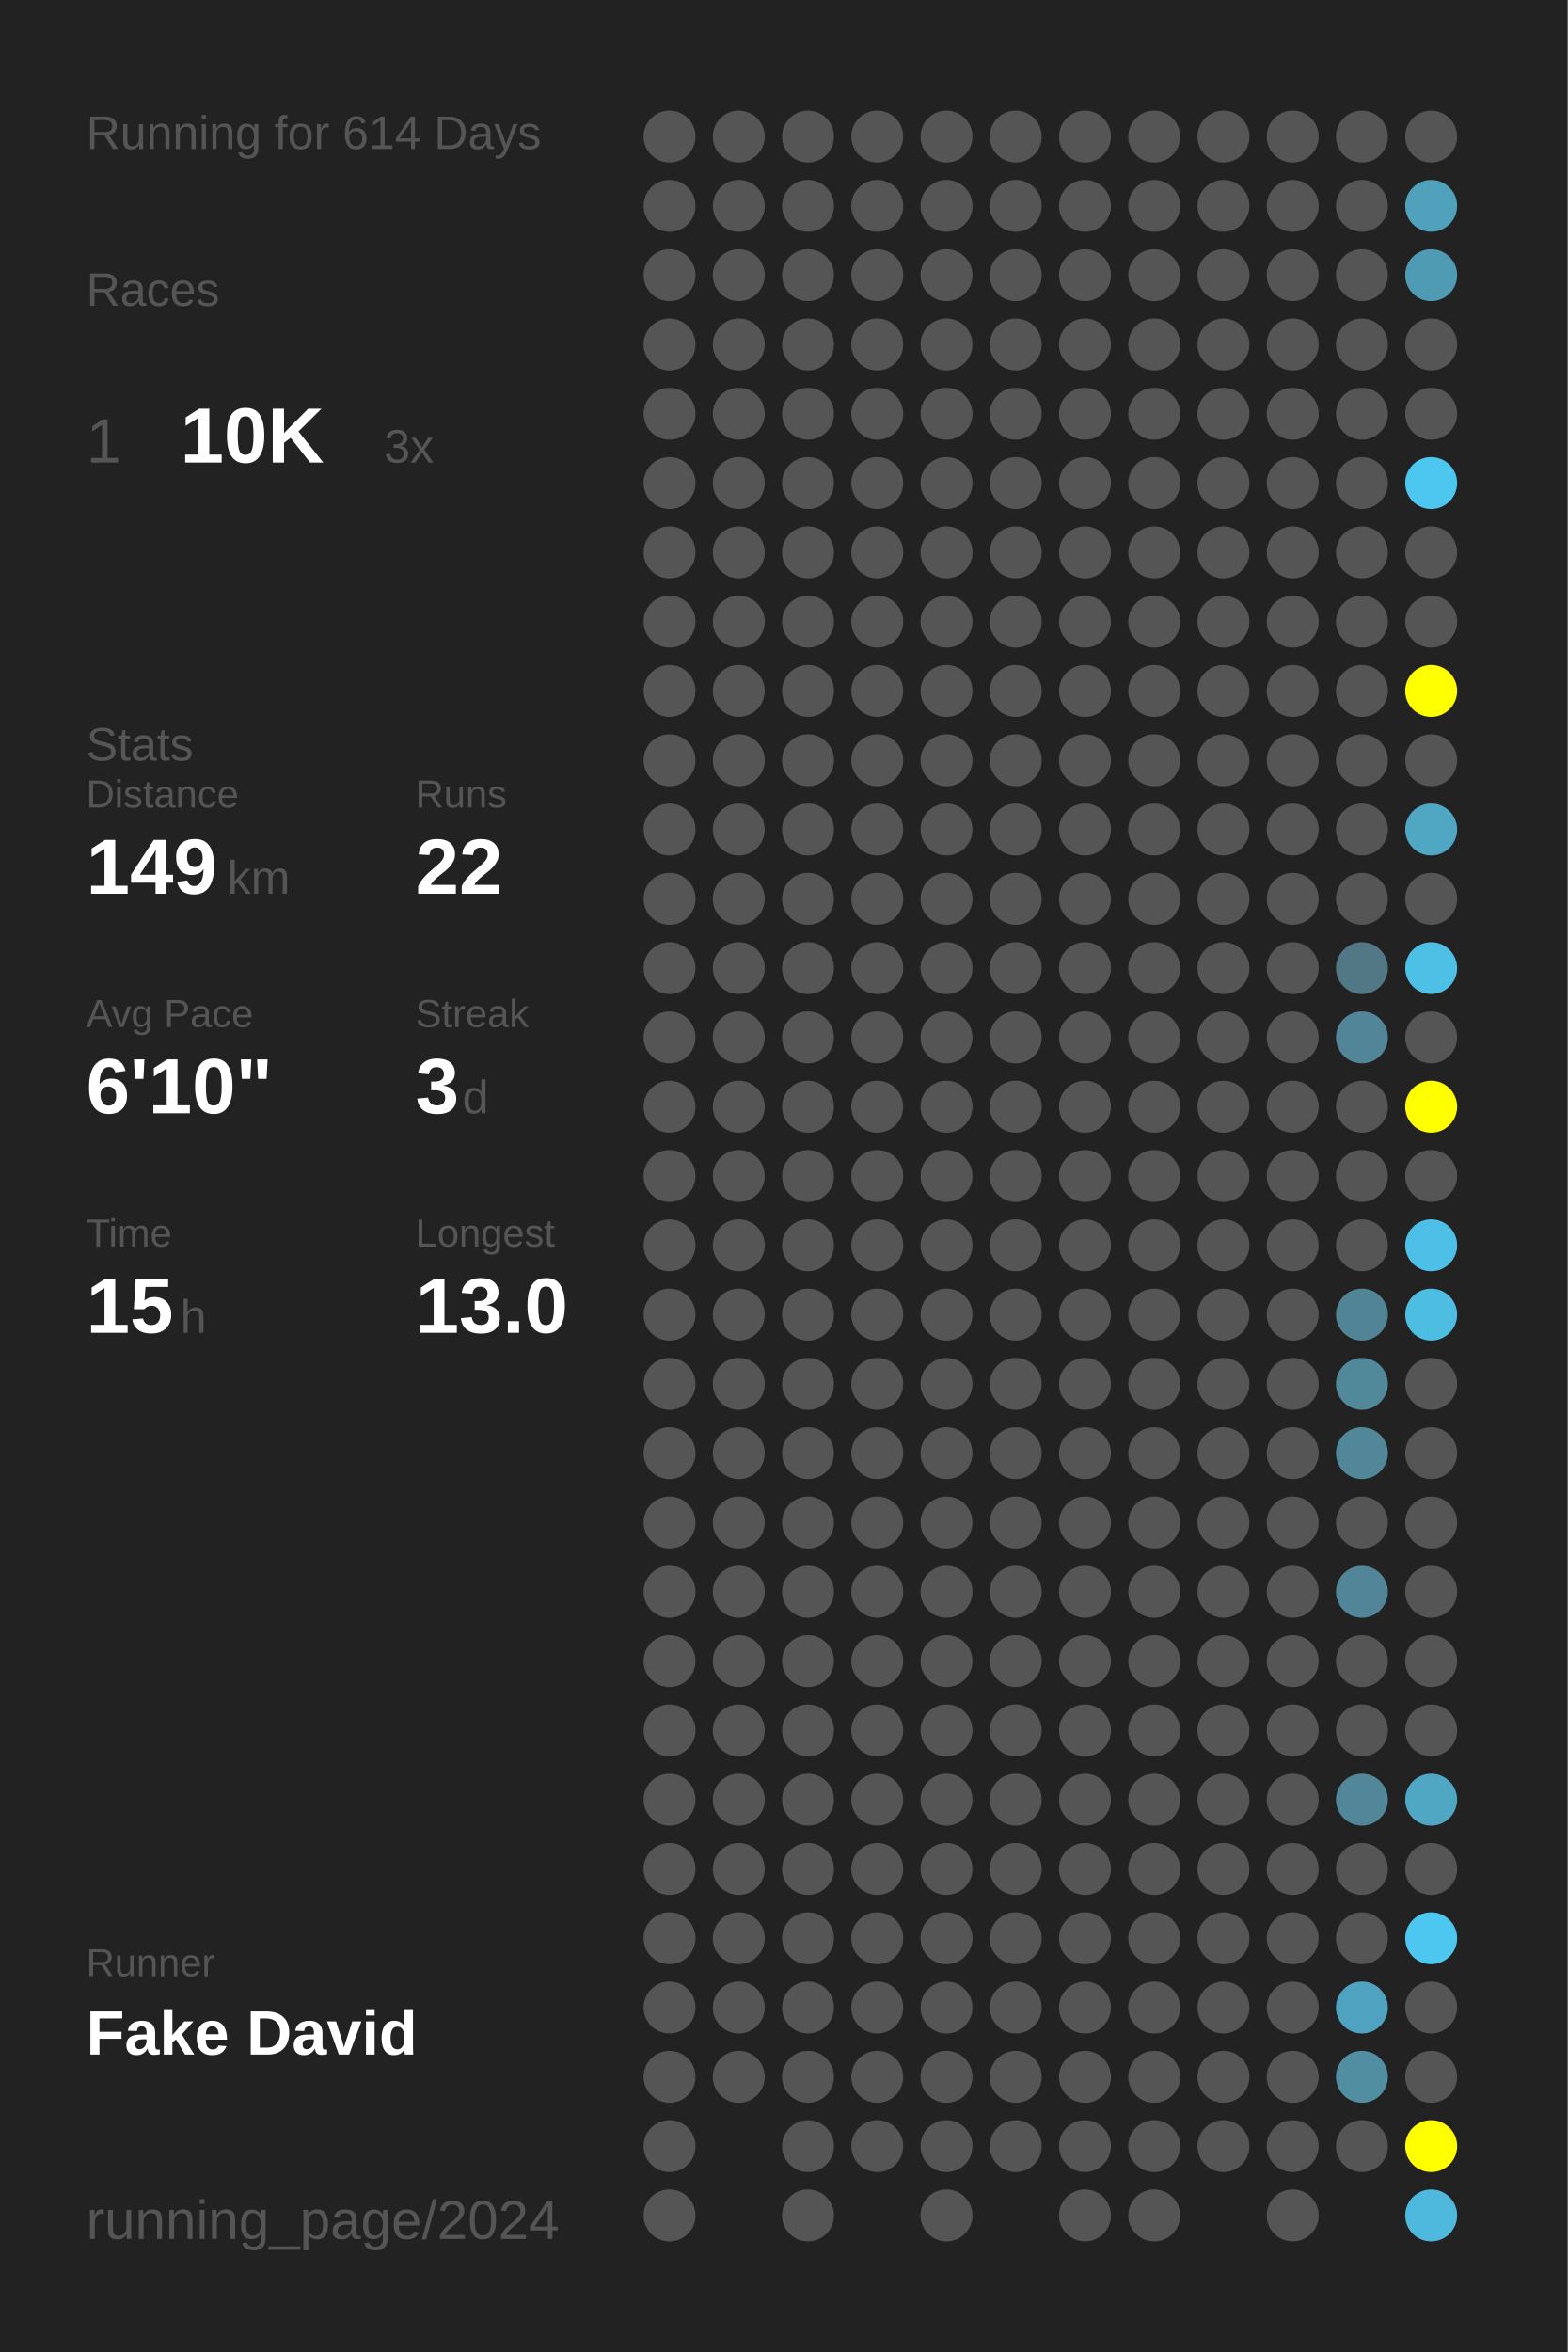
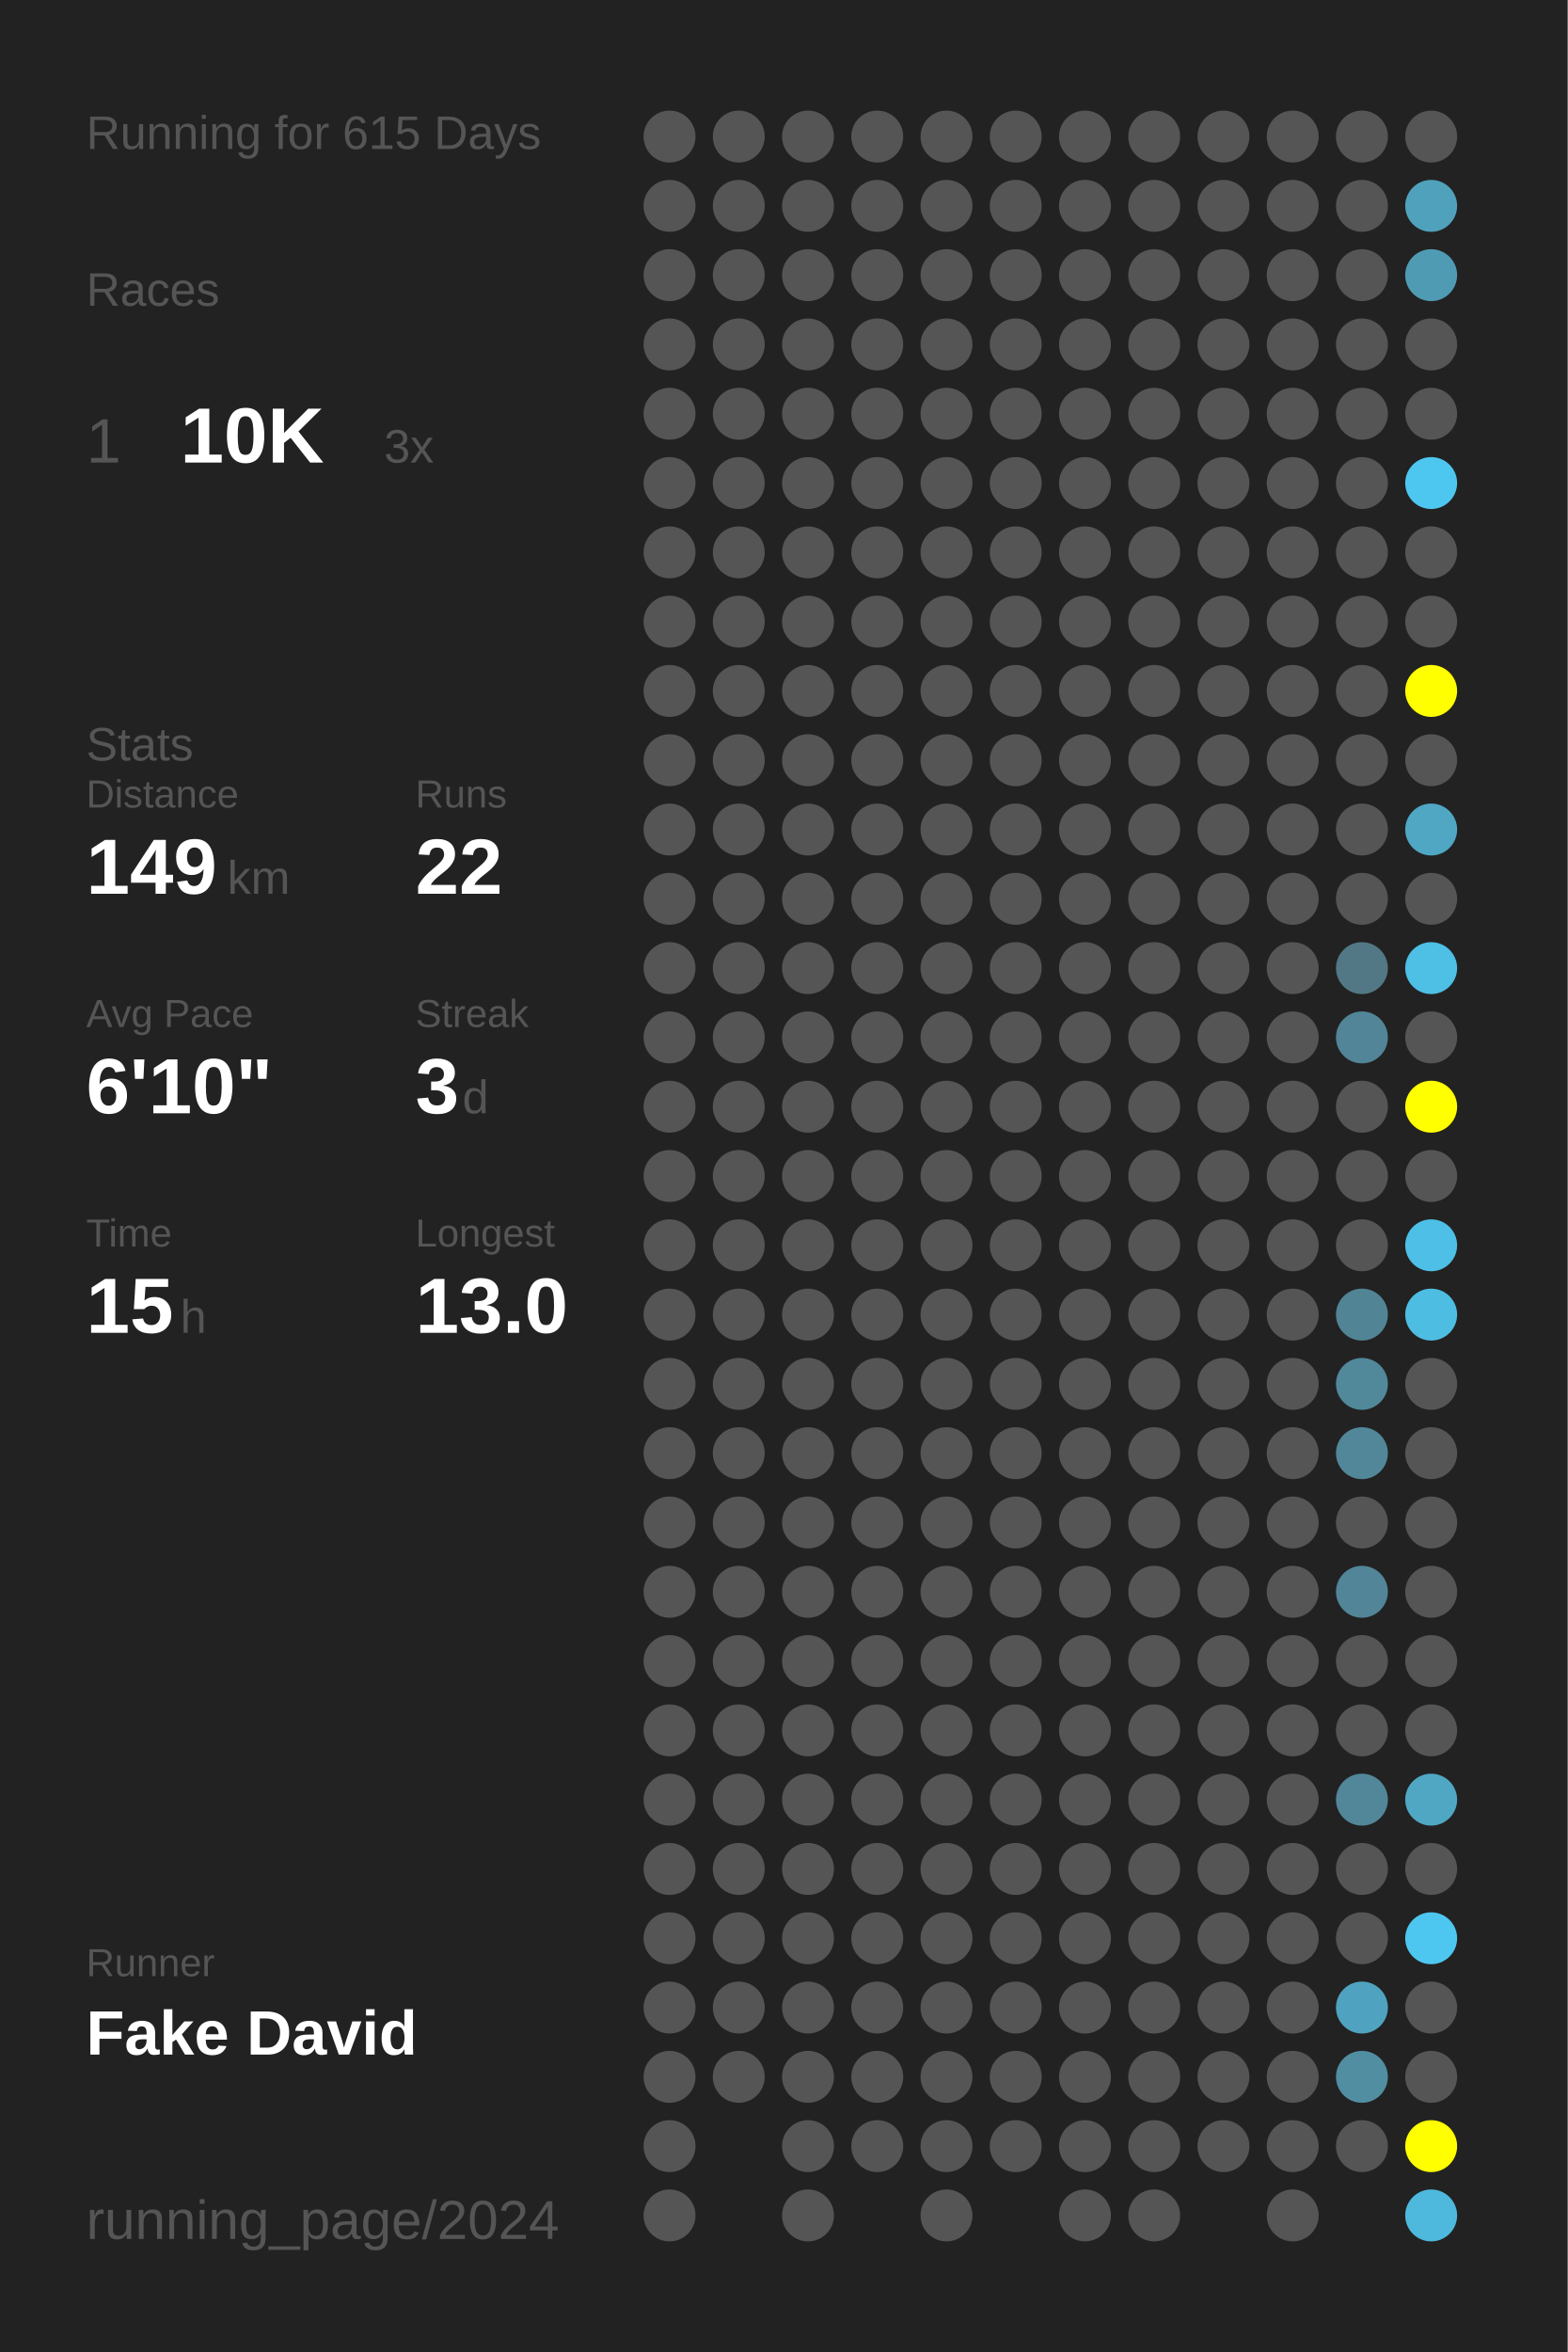
<svg xmlns="http://www.w3.org/2000/svg" baseProfile="full" height="300mm" version="1.1" viewBox="0,0,200,300" width="200mm">
  <defs />
  <rect fill="#222222" height="300" width="200" x="0" y="0" />
-   <text fill="#555555" style="font-size:6px; font-family:Arial;" x="11" y="19">Running for 614 Days</text>
+   <text fill="#555555" style="font-size:6px; font-family:Arial;" x="11" y="19">Running for 615 Days</text>
  <text fill="#555555" style="font-size:6px; font-family:Arial;" x="11" y="39">Races</text>
  <text fill="#555555" style="font-size:8px; font-family:Arial;" x="11" y="59">1</text>
  <text fill="#FFFFFF" style="font-size:10px; font-family:Arial; font-weight:bold;" x="23" y="59">10K</text>
  <text fill="#555555" style="font-size:6px; font-family:Arial;" x="49" y="59">3x</text>
  <text fill="#555555" style="font-size:6px; font-family:Arial;" x="11" y="97">Stats</text>
  <text fill="#555555" style="font-size:5px; font-family:Arial;" x="11" y="103">Distance</text>
  <text fill="#FFFFFF" style="font-size:10px; font-family:Arial; font-weight:bold;" x="11" y="114">149</text>
  <text fill="#555555" style="font-size:6px; font-family:Arial;" x="29" y="114">km</text>
  <text fill="#555555" style="font-size:5px; font-family:Arial;" x="53" y="103">Runs</text>
  <text fill="#FFFFFF" style="font-size:10px; font-family:Arial; font-weight:bold;" x="53" y="114">22</text>
  <text fill="#555555" style="font-size:5px; font-family:Arial;" x="11" y="131">Avg Pace</text>
  <text fill="#FFFFFF" style="font-size:10px; font-family:Arial; font-weight:bold;" x="11" y="142">6'10"</text>
  <text fill="#555555" style="font-size:5px; font-family:Arial;" x="53" y="131">Streak</text>
  <text fill="#FFFFFF" style="font-size:10px; font-family:Arial; font-weight:bold;" x="53" y="142">3</text>
  <text fill="#555555" style="font-size:6px; font-family:Arial;" x="59" y="142">d</text>
  <text fill="#555555" style="font-size:5px; font-family:Arial;" x="11" y="159">Time</text>
  <text fill="#FFFFFF" style="font-size:10px; font-family:Arial; font-weight:bold;" x="11" y="170">15</text>
  <text fill="#555555" style="font-size:6px; font-family:Arial;" x="23" y="170">h</text>
  <text fill="#555555" style="font-size:5px; font-family:Arial;" x="53" y="159">Longest</text>
  <text fill="#FFFFFF" style="font-size:10px; font-family:Arial; font-weight:bold;" x="53" y="170">13.0</text>
  <text fill="#555555" style="font-size:5px; font-family:Arial;" x="11" y="252.065">Runner</text>
  <text fill="#FFFFFF" style="font-size:8px; font-family:Arial; font-weight:bold;" x="11" y="262.065">Fake David</text>
  <text fill="#555555" style="font-size:7px; font-family:Arial;" x="11" y="285.581">running_page/2024</text>
  <circle cx="85.417" cy="17.419" fill="#555555" r="3.312" />
  <circle cx="85.417" cy="26.258" fill="#555555" r="3.312" />
  <circle cx="85.417" cy="35.097" fill="#555555" r="3.312" />
  <circle cx="85.417" cy="43.935" fill="#555555" r="3.312" />
  <circle cx="85.417" cy="52.774" fill="#555555" r="3.312" />
  <circle cx="85.417" cy="61.613" fill="#555555" r="3.312" />
  <circle cx="85.417" cy="70.452" fill="#555555" r="3.312" />
  <circle cx="85.417" cy="79.29" fill="#555555" r="3.312" />
  <circle cx="85.417" cy="88.129" fill="#555555" r="3.312" />
  <circle cx="85.417" cy="96.968" fill="#555555" r="3.312" />
  <circle cx="85.417" cy="105.806" fill="#555555" r="3.312" />
  <circle cx="85.417" cy="114.645" fill="#555555" r="3.312" />
  <circle cx="85.417" cy="123.484" fill="#555555" r="3.312" />
  <circle cx="85.417" cy="132.323" fill="#555555" r="3.312" />
  <circle cx="85.417" cy="141.161" fill="#555555" r="3.312" />
  <circle cx="85.417" cy="150" fill="#555555" r="3.312" />
  <circle cx="85.417" cy="158.839" fill="#555555" r="3.312" />
  <circle cx="85.417" cy="167.677" fill="#555555" r="3.312" />
  <circle cx="85.417" cy="176.516" fill="#555555" r="3.312" />
  <circle cx="85.417" cy="185.355" fill="#555555" r="3.312" />
  <circle cx="85.417" cy="194.194" fill="#555555" r="3.312" />
  <circle cx="85.417" cy="203.032" fill="#555555" r="3.312" />
  <circle cx="85.417" cy="211.871" fill="#555555" r="3.312" />
  <circle cx="85.417" cy="220.71" fill="#555555" r="3.312" />
  <circle cx="85.417" cy="229.548" fill="#555555" r="3.312" />
  <circle cx="85.417" cy="238.387" fill="#555555" r="3.312" />
  <circle cx="85.417" cy="247.226" fill="#555555" r="3.312" />
  <circle cx="85.417" cy="256.065" fill="#555555" r="3.312" />
  <circle cx="85.417" cy="264.903" fill="#555555" r="3.312" />
  <circle cx="85.417" cy="273.742" fill="#555555" r="3.312" />
  <circle cx="85.417" cy="282.581" fill="#555555" r="3.312" />
  <circle cx="94.25" cy="17.419" fill="#555555" r="3.312" />
  <circle cx="94.25" cy="26.258" fill="#555555" r="3.312" />
  <circle cx="94.25" cy="35.097" fill="#555555" r="3.312" />
  <circle cx="94.25" cy="43.935" fill="#555555" r="3.312" />
  <circle cx="94.25" cy="52.774" fill="#555555" r="3.312" />
  <circle cx="94.25" cy="61.613" fill="#555555" r="3.312" />
  <circle cx="94.25" cy="70.452" fill="#555555" r="3.312" />
  <circle cx="94.25" cy="79.29" fill="#555555" r="3.312" />
  <circle cx="94.25" cy="88.129" fill="#555555" r="3.312" />
  <circle cx="94.25" cy="96.968" fill="#555555" r="3.312" />
  <circle cx="94.25" cy="105.806" fill="#555555" r="3.312" />
  <circle cx="94.25" cy="114.645" fill="#555555" r="3.312" />
  <circle cx="94.25" cy="123.484" fill="#555555" r="3.312" />
  <circle cx="94.25" cy="132.323" fill="#555555" r="3.312" />
  <circle cx="94.25" cy="141.161" fill="#555555" r="3.312" />
  <circle cx="94.25" cy="150" fill="#555555" r="3.312" />
  <circle cx="94.25" cy="158.839" fill="#555555" r="3.312" />
  <circle cx="94.25" cy="167.677" fill="#555555" r="3.312" />
  <circle cx="94.25" cy="176.516" fill="#555555" r="3.312" />
  <circle cx="94.25" cy="185.355" fill="#555555" r="3.312" />
  <circle cx="94.25" cy="194.194" fill="#555555" r="3.312" />
  <circle cx="94.25" cy="203.032" fill="#555555" r="3.312" />
  <circle cx="94.25" cy="211.871" fill="#555555" r="3.312" />
  <circle cx="94.25" cy="220.71" fill="#555555" r="3.312" />
  <circle cx="94.25" cy="229.548" fill="#555555" r="3.312" />
  <circle cx="94.25" cy="238.387" fill="#555555" r="3.312" />
  <circle cx="94.25" cy="247.226" fill="#555555" r="3.312" />
  <circle cx="94.25" cy="256.065" fill="#555555" r="3.312" />
  <circle cx="94.25" cy="264.903" fill="#555555" r="3.312" />
  <circle cx="103.083" cy="17.419" fill="#555555" r="3.312" />
  <circle cx="103.083" cy="26.258" fill="#555555" r="3.312" />
  <circle cx="103.083" cy="35.097" fill="#555555" r="3.312" />
  <circle cx="103.083" cy="43.935" fill="#555555" r="3.312" />
  <circle cx="103.083" cy="52.774" fill="#555555" r="3.312" />
  <circle cx="103.083" cy="61.613" fill="#555555" r="3.312" />
  <circle cx="103.083" cy="70.452" fill="#555555" r="3.312" />
  <circle cx="103.083" cy="79.29" fill="#555555" r="3.312" />
  <circle cx="103.083" cy="88.129" fill="#555555" r="3.312" />
  <circle cx="103.083" cy="96.968" fill="#555555" r="3.312" />
  <circle cx="103.083" cy="105.806" fill="#555555" r="3.312" />
  <circle cx="103.083" cy="114.645" fill="#555555" r="3.312" />
  <circle cx="103.083" cy="123.484" fill="#555555" r="3.312" />
  <circle cx="103.083" cy="132.323" fill="#555555" r="3.312" />
  <circle cx="103.083" cy="141.161" fill="#555555" r="3.312" />
  <circle cx="103.083" cy="150" fill="#555555" r="3.312" />
  <circle cx="103.083" cy="158.839" fill="#555555" r="3.312" />
  <circle cx="103.083" cy="167.677" fill="#555555" r="3.312" />
  <circle cx="103.083" cy="176.516" fill="#555555" r="3.312" />
  <circle cx="103.083" cy="185.355" fill="#555555" r="3.312" />
  <circle cx="103.083" cy="194.194" fill="#555555" r="3.312" />
  <circle cx="103.083" cy="203.032" fill="#555555" r="3.312" />
  <circle cx="103.083" cy="211.871" fill="#555555" r="3.312" />
  <circle cx="103.083" cy="220.71" fill="#555555" r="3.312" />
  <circle cx="103.083" cy="229.548" fill="#555555" r="3.312" />
  <circle cx="103.083" cy="238.387" fill="#555555" r="3.312" />
  <circle cx="103.083" cy="247.226" fill="#555555" r="3.312" />
  <circle cx="103.083" cy="256.065" fill="#555555" r="3.312" />
  <circle cx="103.083" cy="264.903" fill="#555555" r="3.312" />
  <circle cx="103.083" cy="273.742" fill="#555555" r="3.312" />
  <circle cx="103.083" cy="282.581" fill="#555555" r="3.312" />
  <circle cx="111.917" cy="17.419" fill="#555555" r="3.312" />
  <circle cx="111.917" cy="26.258" fill="#555555" r="3.312" />
  <circle cx="111.917" cy="35.097" fill="#555555" r="3.312" />
  <circle cx="111.917" cy="43.935" fill="#555555" r="3.312" />
  <circle cx="111.917" cy="52.774" fill="#555555" r="3.312" />
  <circle cx="111.917" cy="61.613" fill="#555555" r="3.312" />
  <circle cx="111.917" cy="70.452" fill="#555555" r="3.312" />
  <circle cx="111.917" cy="79.29" fill="#555555" r="3.312" />
  <circle cx="111.917" cy="88.129" fill="#555555" r="3.312" />
  <circle cx="111.917" cy="96.968" fill="#555555" r="3.312" />
  <circle cx="111.917" cy="105.806" fill="#555555" r="3.312" />
  <circle cx="111.917" cy="114.645" fill="#555555" r="3.312" />
  <circle cx="111.917" cy="123.484" fill="#555555" r="3.312" />
  <circle cx="111.917" cy="132.323" fill="#555555" r="3.312" />
  <circle cx="111.917" cy="141.161" fill="#555555" r="3.312" />
  <circle cx="111.917" cy="150" fill="#555555" r="3.312" />
  <circle cx="111.917" cy="158.839" fill="#555555" r="3.312" />
  <circle cx="111.917" cy="167.677" fill="#555555" r="3.312" />
  <circle cx="111.917" cy="176.516" fill="#555555" r="3.312" />
  <circle cx="111.917" cy="185.355" fill="#555555" r="3.312" />
  <circle cx="111.917" cy="194.194" fill="#555555" r="3.312" />
  <circle cx="111.917" cy="203.032" fill="#555555" r="3.312" />
  <circle cx="111.917" cy="211.871" fill="#555555" r="3.312" />
  <circle cx="111.917" cy="220.71" fill="#555555" r="3.312" />
  <circle cx="111.917" cy="229.548" fill="#555555" r="3.312" />
  <circle cx="111.917" cy="238.387" fill="#555555" r="3.312" />
  <circle cx="111.917" cy="247.226" fill="#555555" r="3.312" />
  <circle cx="111.917" cy="256.065" fill="#555555" r="3.312" />
  <circle cx="111.917" cy="264.903" fill="#555555" r="3.312" />
  <circle cx="111.917" cy="273.742" fill="#555555" r="3.312" />
  <circle cx="120.75" cy="17.419" fill="#555555" r="3.312" />
  <circle cx="120.75" cy="26.258" fill="#555555" r="3.312" />
  <circle cx="120.75" cy="35.097" fill="#555555" r="3.312" />
  <circle cx="120.75" cy="43.935" fill="#555555" r="3.312" />
  <circle cx="120.75" cy="52.774" fill="#555555" r="3.312" />
  <circle cx="120.75" cy="61.613" fill="#555555" r="3.312" />
  <circle cx="120.75" cy="70.452" fill="#555555" r="3.312" />
  <circle cx="120.75" cy="79.29" fill="#555555" r="3.312" />
  <circle cx="120.75" cy="88.129" fill="#555555" r="3.312" />
  <circle cx="120.75" cy="96.968" fill="#555555" r="3.312" />
  <circle cx="120.75" cy="105.806" fill="#555555" r="3.312" />
  <circle cx="120.75" cy="114.645" fill="#555555" r="3.312" />
  <circle cx="120.75" cy="123.484" fill="#555555" r="3.312" />
  <circle cx="120.75" cy="132.323" fill="#555555" r="3.312" />
  <circle cx="120.75" cy="141.161" fill="#555555" r="3.312" />
  <circle cx="120.75" cy="150" fill="#555555" r="3.312" />
  <circle cx="120.75" cy="158.839" fill="#555555" r="3.312" />
  <circle cx="120.75" cy="167.677" fill="#555555" r="3.312" />
  <circle cx="120.75" cy="176.516" fill="#555555" r="3.312" />
  <circle cx="120.75" cy="185.355" fill="#555555" r="3.312" />
  <circle cx="120.75" cy="194.194" fill="#555555" r="3.312" />
  <circle cx="120.75" cy="203.032" fill="#555555" r="3.312" />
  <circle cx="120.75" cy="211.871" fill="#555555" r="3.312" />
  <circle cx="120.75" cy="220.71" fill="#555555" r="3.312" />
  <circle cx="120.75" cy="229.548" fill="#555555" r="3.312" />
  <circle cx="120.75" cy="238.387" fill="#555555" r="3.312" />
  <circle cx="120.75" cy="247.226" fill="#555555" r="3.312" />
  <circle cx="120.75" cy="256.065" fill="#555555" r="3.312" />
  <circle cx="120.75" cy="264.903" fill="#555555" r="3.312" />
  <circle cx="120.75" cy="273.742" fill="#555555" r="3.312" />
  <circle cx="120.75" cy="282.581" fill="#555555" r="3.312" />
  <circle cx="129.583" cy="17.419" fill="#555555" r="3.312" />
  <circle cx="129.583" cy="26.258" fill="#555555" r="3.312" />
  <circle cx="129.583" cy="35.097" fill="#555555" r="3.312" />
  <circle cx="129.583" cy="43.935" fill="#555555" r="3.312" />
  <circle cx="129.583" cy="52.774" fill="#555555" r="3.312" />
  <circle cx="129.583" cy="61.613" fill="#555555" r="3.312" />
  <circle cx="129.583" cy="70.452" fill="#555555" r="3.312" />
  <circle cx="129.583" cy="79.29" fill="#555555" r="3.312" />
  <circle cx="129.583" cy="88.129" fill="#555555" r="3.312" />
  <circle cx="129.583" cy="96.968" fill="#555555" r="3.312" />
  <circle cx="129.583" cy="105.806" fill="#555555" r="3.312" />
  <circle cx="129.583" cy="114.645" fill="#555555" r="3.312" />
  <circle cx="129.583" cy="123.484" fill="#555555" r="3.312" />
  <circle cx="129.583" cy="132.323" fill="#555555" r="3.312" />
  <circle cx="129.583" cy="141.161" fill="#555555" r="3.312" />
  <circle cx="129.583" cy="150" fill="#555555" r="3.312" />
  <circle cx="129.583" cy="158.839" fill="#555555" r="3.312" />
  <circle cx="129.583" cy="167.677" fill="#555555" r="3.312" />
  <circle cx="129.583" cy="176.516" fill="#555555" r="3.312" />
  <circle cx="129.583" cy="185.355" fill="#555555" r="3.312" />
  <circle cx="129.583" cy="194.194" fill="#555555" r="3.312" />
  <circle cx="129.583" cy="203.032" fill="#555555" r="3.312" />
  <circle cx="129.583" cy="211.871" fill="#555555" r="3.312" />
  <circle cx="129.583" cy="220.71" fill="#555555" r="3.312" />
  <circle cx="129.583" cy="229.548" fill="#555555" r="3.312" />
  <circle cx="129.583" cy="238.387" fill="#555555" r="3.312" />
  <circle cx="129.583" cy="247.226" fill="#555555" r="3.312" />
  <circle cx="129.583" cy="256.065" fill="#555555" r="3.312" />
  <circle cx="129.583" cy="264.903" fill="#555555" r="3.312" />
  <circle cx="129.583" cy="273.742" fill="#555555" r="3.312" />
  <circle cx="138.417" cy="17.419" fill="#555555" r="3.312" />
  <circle cx="138.417" cy="26.258" fill="#555555" r="3.312" />
  <circle cx="138.417" cy="35.097" fill="#555555" r="3.312" />
  <circle cx="138.417" cy="43.935" fill="#555555" r="3.312" />
  <circle cx="138.417" cy="52.774" fill="#555555" r="3.312" />
  <circle cx="138.417" cy="61.613" fill="#555555" r="3.312" />
  <circle cx="138.417" cy="70.452" fill="#555555" r="3.312" />
  <circle cx="138.417" cy="79.29" fill="#555555" r="3.312" />
  <circle cx="138.417" cy="88.129" fill="#555555" r="3.312" />
  <circle cx="138.417" cy="96.968" fill="#555555" r="3.312" />
  <circle cx="138.417" cy="105.806" fill="#555555" r="3.312" />
  <circle cx="138.417" cy="114.645" fill="#555555" r="3.312" />
  <circle cx="138.417" cy="123.484" fill="#555555" r="3.312" />
  <circle cx="138.417" cy="132.323" fill="#555555" r="3.312" />
  <circle cx="138.417" cy="141.161" fill="#555555" r="3.312" />
  <circle cx="138.417" cy="150" fill="#555555" r="3.312" />
  <circle cx="138.417" cy="158.839" fill="#555555" r="3.312" />
  <circle cx="138.417" cy="167.677" fill="#555555" r="3.312" />
  <circle cx="138.417" cy="176.516" fill="#555555" r="3.312" />
  <circle cx="138.417" cy="185.355" fill="#555555" r="3.312" />
  <circle cx="138.417" cy="194.194" fill="#555555" r="3.312" />
  <circle cx="138.417" cy="203.032" fill="#555555" r="3.312" />
  <circle cx="138.417" cy="211.871" fill="#555555" r="3.312" />
  <circle cx="138.417" cy="220.71" fill="#555555" r="3.312" />
  <circle cx="138.417" cy="229.548" fill="#555555" r="3.312" />
  <circle cx="138.417" cy="238.387" fill="#555555" r="3.312" />
  <circle cx="138.417" cy="247.226" fill="#555555" r="3.312" />
  <circle cx="138.417" cy="256.065" fill="#555555" r="3.312" />
  <circle cx="138.417" cy="264.903" fill="#555555" r="3.312" />
  <circle cx="138.417" cy="273.742" fill="#555555" r="3.312" />
  <circle cx="138.417" cy="282.581" fill="#555555" r="3.312" />
  <circle cx="147.25" cy="17.419" fill="#555555" r="3.312" />
  <circle cx="147.25" cy="26.258" fill="#555555" r="3.312" />
  <circle cx="147.25" cy="35.097" fill="#555555" r="3.312" />
  <circle cx="147.25" cy="43.935" fill="#555555" r="3.312" />
  <circle cx="147.25" cy="52.774" fill="#555555" r="3.312" />
  <circle cx="147.25" cy="61.613" fill="#555555" r="3.312" />
  <circle cx="147.25" cy="70.452" fill="#555555" r="3.312" />
  <circle cx="147.25" cy="79.29" fill="#555555" r="3.312" />
  <circle cx="147.25" cy="88.129" fill="#555555" r="3.312" />
  <circle cx="147.25" cy="96.968" fill="#555555" r="3.312" />
  <circle cx="147.25" cy="105.806" fill="#555555" r="3.312" />
  <circle cx="147.25" cy="114.645" fill="#555555" r="3.312" />
  <circle cx="147.25" cy="123.484" fill="#555555" r="3.312" />
  <circle cx="147.25" cy="132.323" fill="#555555" r="3.312" />
  <circle cx="147.25" cy="141.161" fill="#555555" r="3.312" />
  <circle cx="147.25" cy="150" fill="#555555" r="3.312" />
  <circle cx="147.25" cy="158.839" fill="#555555" r="3.312" />
  <circle cx="147.25" cy="167.677" fill="#555555" r="3.312" />
  <circle cx="147.25" cy="176.516" fill="#555555" r="3.312" />
  <circle cx="147.25" cy="185.355" fill="#555555" r="3.312" />
  <circle cx="147.25" cy="194.194" fill="#555555" r="3.312" />
  <circle cx="147.25" cy="203.032" fill="#555555" r="3.312" />
  <circle cx="147.25" cy="211.871" fill="#555555" r="3.312" />
  <circle cx="147.25" cy="220.71" fill="#555555" r="3.312" />
  <circle cx="147.25" cy="229.548" fill="#555555" r="3.312" />
  <circle cx="147.25" cy="238.387" fill="#555555" r="3.312" />
  <circle cx="147.25" cy="247.226" fill="#555555" r="3.312" />
  <circle cx="147.25" cy="256.065" fill="#555555" r="3.312" />
  <circle cx="147.25" cy="264.903" fill="#555555" r="3.312" />
  <circle cx="147.25" cy="273.742" fill="#555555" r="3.312" />
  <circle cx="147.25" cy="282.581" fill="#555555" r="3.312" />
  <circle cx="156.083" cy="17.419" fill="#555555" r="3.312" />
  <circle cx="156.083" cy="26.258" fill="#555555" r="3.312" />
  <circle cx="156.083" cy="35.097" fill="#555555" r="3.312" />
  <circle cx="156.083" cy="43.935" fill="#555555" r="3.312" />
  <circle cx="156.083" cy="52.774" fill="#555555" r="3.312" />
  <circle cx="156.083" cy="61.613" fill="#555555" r="3.312" />
  <circle cx="156.083" cy="70.452" fill="#555555" r="3.312" />
  <circle cx="156.083" cy="79.29" fill="#555555" r="3.312" />
  <circle cx="156.083" cy="88.129" fill="#555555" r="3.312" />
  <circle cx="156.083" cy="96.968" fill="#555555" r="3.312" />
  <circle cx="156.083" cy="105.806" fill="#555555" r="3.312" />
  <circle cx="156.083" cy="114.645" fill="#555555" r="3.312" />
  <circle cx="156.083" cy="123.484" fill="#555555" r="3.312" />
  <circle cx="156.083" cy="132.323" fill="#555555" r="3.312" />
  <circle cx="156.083" cy="141.161" fill="#555555" r="3.312" />
  <circle cx="156.083" cy="150" fill="#555555" r="3.312" />
  <circle cx="156.083" cy="158.839" fill="#555555" r="3.312" />
  <circle cx="156.083" cy="167.677" fill="#555555" r="3.312" />
  <circle cx="156.083" cy="176.516" fill="#555555" r="3.312" />
  <circle cx="156.083" cy="185.355" fill="#555555" r="3.312" />
  <circle cx="156.083" cy="194.194" fill="#555555" r="3.312" />
  <circle cx="156.083" cy="203.032" fill="#555555" r="3.312" />
  <circle cx="156.083" cy="211.871" fill="#555555" r="3.312" />
  <circle cx="156.083" cy="220.71" fill="#555555" r="3.312" />
  <circle cx="156.083" cy="229.548" fill="#555555" r="3.312" />
  <circle cx="156.083" cy="238.387" fill="#555555" r="3.312" />
  <circle cx="156.083" cy="247.226" fill="#555555" r="3.312" />
  <circle cx="156.083" cy="256.065" fill="#555555" r="3.312" />
  <circle cx="156.083" cy="264.903" fill="#555555" r="3.312" />
  <circle cx="156.083" cy="273.742" fill="#555555" r="3.312" />
  <circle cx="164.917" cy="17.419" fill="#555555" r="3.312" />
  <circle cx="164.917" cy="26.258" fill="#555555" r="3.312" />
  <circle cx="164.917" cy="35.097" fill="#555555" r="3.312" />
  <circle cx="164.917" cy="43.935" fill="#555555" r="3.312" />
  <circle cx="164.917" cy="52.774" fill="#555555" r="3.312" />
  <circle cx="164.917" cy="61.613" fill="#555555" r="3.312" />
  <circle cx="164.917" cy="70.452" fill="#555555" r="3.312" />
  <circle cx="164.917" cy="79.29" fill="#555555" r="3.312" />
  <circle cx="164.917" cy="88.129" fill="#555555" r="3.312" />
  <circle cx="164.917" cy="96.968" fill="#555555" r="3.312" />
  <circle cx="164.917" cy="105.806" fill="#555555" r="3.312" />
  <circle cx="164.917" cy="114.645" fill="#555555" r="3.312" />
  <circle cx="164.917" cy="123.484" fill="#555555" r="3.312" />
  <circle cx="164.917" cy="132.323" fill="#555555" r="3.312" />
  <circle cx="164.917" cy="141.161" fill="#555555" r="3.312" />
  <circle cx="164.917" cy="150" fill="#555555" r="3.312" />
  <circle cx="164.917" cy="158.839" fill="#555555" r="3.312" />
  <circle cx="164.917" cy="167.677" fill="#555555" r="3.312" />
  <circle cx="164.917" cy="176.516" fill="#555555" r="3.312" />
  <circle cx="164.917" cy="185.355" fill="#555555" r="3.312" />
  <circle cx="164.917" cy="194.194" fill="#555555" r="3.312" />
  <circle cx="164.917" cy="203.032" fill="#555555" r="3.312" />
  <circle cx="164.917" cy="211.871" fill="#555555" r="3.312" />
  <circle cx="164.917" cy="220.71" fill="#555555" r="3.312" />
  <circle cx="164.917" cy="229.548" fill="#555555" r="3.312" />
  <circle cx="164.917" cy="238.387" fill="#555555" r="3.312" />
  <circle cx="164.917" cy="247.226" fill="#555555" r="3.312" />
  <circle cx="164.917" cy="256.065" fill="#555555" r="3.312" />
  <circle cx="164.917" cy="264.903" fill="#555555" r="3.312" />
  <circle cx="164.917" cy="273.742" fill="#555555" r="3.312" />
  <circle cx="164.917" cy="282.581" fill="#555555" r="3.312" />
  <circle cx="173.75" cy="17.419" fill="#555555" r="3.312" />
  <circle cx="173.75" cy="26.258" fill="#555555" r="3.312" />
  <circle cx="173.75" cy="35.097" fill="#555555" r="3.312" />
  <circle cx="173.75" cy="43.935" fill="#555555" r="3.312" />
  <circle cx="173.75" cy="52.774" fill="#555555" r="3.312" />
  <circle cx="173.75" cy="61.613" fill="#555555" r="3.312" />
  <circle cx="173.75" cy="70.452" fill="#555555" r="3.312" />
  <circle cx="173.75" cy="79.29" fill="#555555" r="3.312" />
  <circle cx="173.75" cy="88.129" fill="#555555" r="3.312" />
  <circle cx="173.75" cy="96.968" fill="#555555" r="3.312" />
  <circle cx="173.75" cy="105.806" fill="#555555" r="3.312" />
  <circle cx="173.75" cy="114.645" fill="#555555" r="3.312" />
  <circle cx="173.75" cy="123.484" fill="#527885" r="3.312" />
  <circle cx="173.75" cy="132.323" fill="#518597" r="3.312" />
  <circle cx="173.75" cy="141.161" fill="#555555" r="3.312" />
  <circle cx="173.75" cy="150" fill="#555555" r="3.312" />
  <circle cx="173.75" cy="158.839" fill="#555555" r="3.312" />
  <circle cx="173.75" cy="167.677" fill="#518495" r="3.312" />
  <circle cx="173.75" cy="176.516" fill="#51889a" r="3.312" />
  <circle cx="173.75" cy="185.355" fill="#518799" r="3.312" />
  <circle cx="173.75" cy="194.194" fill="#555555" r="3.312" />
  <circle cx="173.75" cy="203.032" fill="#518597" r="3.312" />
  <circle cx="173.75" cy="211.871" fill="#555555" r="3.312" />
  <circle cx="173.75" cy="220.71" fill="#555555" r="3.312" />
  <circle cx="173.75" cy="229.548" fill="#518799" r="3.312" />
  <circle cx="173.75" cy="238.387" fill="#555555" r="3.312" />
  <circle cx="173.75" cy="247.226" fill="#555555" r="3.312" />
  <circle cx="173.75" cy="256.065" fill="#4fa3c0" r="3.312" />
  <circle cx="173.75" cy="264.903" fill="#518ea2" r="3.312" />
  <circle cx="173.75" cy="273.742" fill="#555555" r="3.312" />
  <circle cx="182.583" cy="17.419" fill="#555555" r="3.312" />
  <circle cx="182.583" cy="26.258" fill="#50a1bc" r="3.312" />
  <circle cx="182.583" cy="35.097" fill="#509bb4" r="3.312" />
  <circle cx="182.583" cy="43.935" fill="#555555" r="3.312" />
  <circle cx="182.583" cy="52.774" fill="#555555" r="3.312" />
  <circle cx="182.583" cy="61.613" fill="#4dc7f0" r="3.312" />
  <circle cx="182.583" cy="70.452" fill="#555555" r="3.312" />
  <circle cx="182.583" cy="79.29" fill="#555555" r="3.312" />
  <circle cx="182.583" cy="88.129" fill="#FFFF00" r="3.312" />
  <circle cx="182.583" cy="96.968" fill="#555555" r="3.312" />
  <circle cx="182.583" cy="105.806" fill="#4fa7c4" r="3.312" />
  <circle cx="182.583" cy="114.645" fill="#555555" r="3.312" />
  <circle cx="182.583" cy="123.484" fill="#4ebfe5" r="3.312" />
  <circle cx="182.583" cy="132.323" fill="#555555" r="3.312" />
  <circle cx="182.583" cy="141.161" fill="#FFFF00" r="3.312" />
  <circle cx="182.583" cy="150" fill="#555555" r="3.312" />
  <circle cx="182.583" cy="158.839" fill="#4ebfe6" r="3.312" />
  <circle cx="182.583" cy="167.677" fill="#4ebde2" r="3.312" />
  <circle cx="182.583" cy="176.516" fill="#555555" r="3.312" />
  <circle cx="182.583" cy="185.355" fill="#555555" r="3.312" />
  <circle cx="182.583" cy="194.194" fill="#555555" r="3.312" />
  <circle cx="182.583" cy="203.032" fill="#555555" r="3.312" />
  <circle cx="182.583" cy="211.871" fill="#555555" r="3.312" />
  <circle cx="182.583" cy="220.71" fill="#555555" r="3.312" />
  <circle cx="182.583" cy="229.548" fill="#4fa7c4" r="3.312" />
  <circle cx="182.583" cy="238.387" fill="#555555" r="3.312" />
  <circle cx="182.583" cy="247.226" fill="#4dc7f0" r="3.312" />
  <circle cx="182.583" cy="256.065" fill="#555555" r="3.312" />
  <circle cx="182.583" cy="264.903" fill="#555555" r="3.312" />
  <circle cx="182.583" cy="273.742" fill="#FFFF00" r="3.312" />
  <circle cx="182.583" cy="282.581" fill="#4eb9dd" r="3.312" />
</svg>
